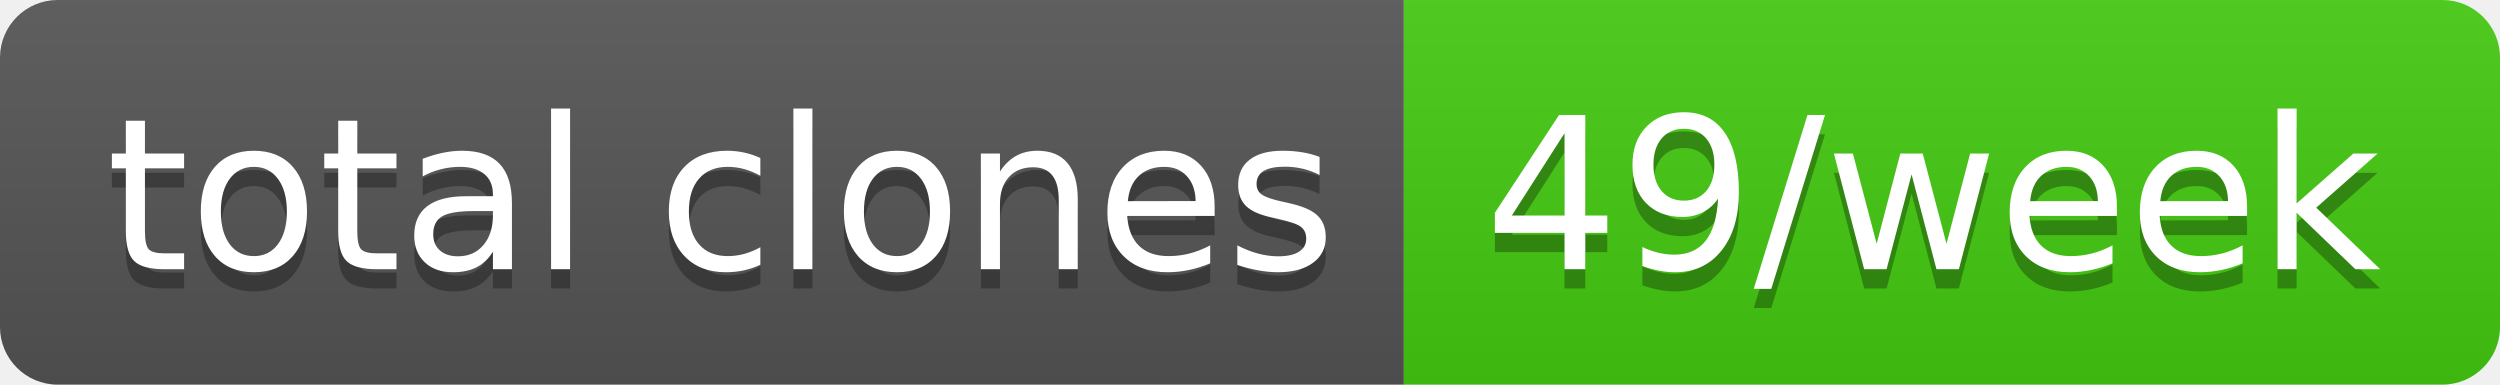
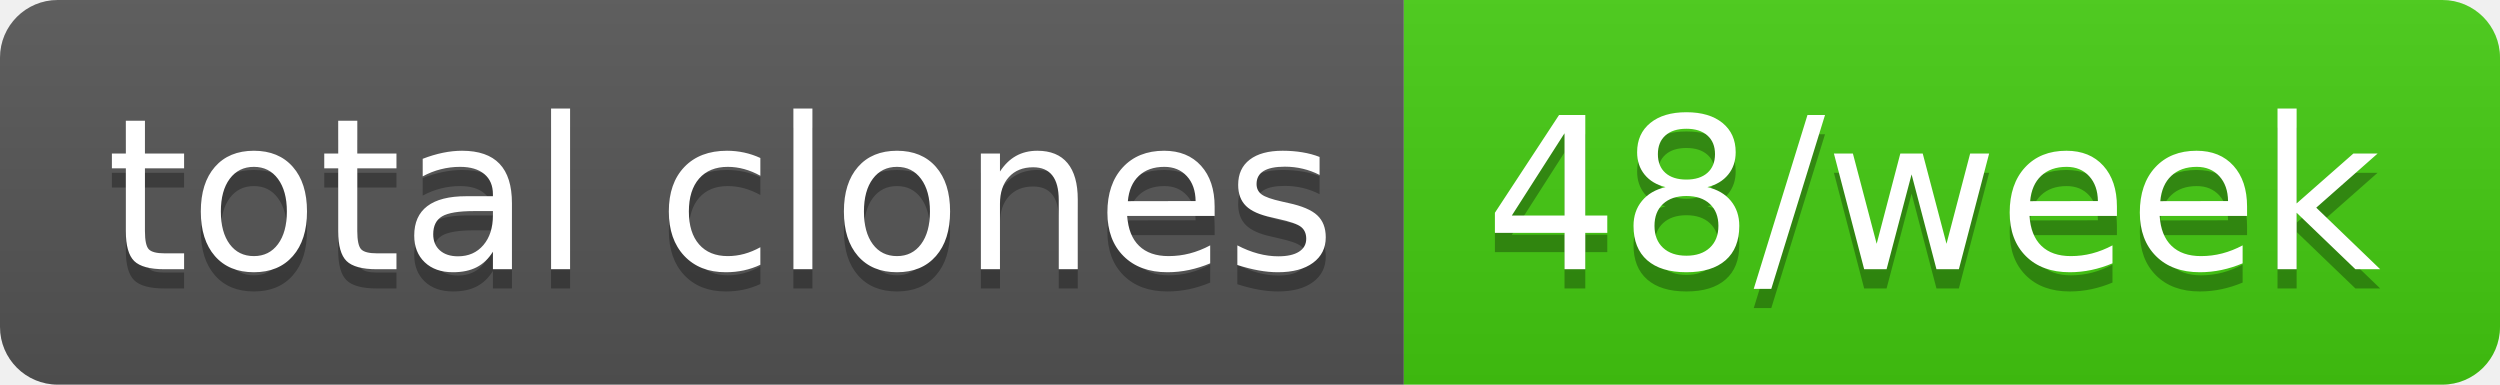
- <svg xmlns="http://www.w3.org/2000/svg" width="130" height="20" role="img" aria-label="total clones: 49/week">
+ <svg xmlns="http://www.w3.org/2000/svg" width="130" height="20" role="img" aria-label="total clones: 48/week">
  <linearGradient id="s" x2="0" y2="100%">
    <stop offset="0" stop-color="#bbb" stop-opacity=".1" />
    <stop offset="1" stop-opacity=".1" />
  </linearGradient>
  <clipPath id="r">
    <rect width="130" height="20" rx="3" fill="#fff" />
  </clipPath>
  <g clip-path="url(#r)">
    <rect width="73" height="20" fill="#555" />
    <rect x="73" width="57" height="20" fill="#4c1" />
    <rect width="130" height="20" fill="url(#s)" />
  </g>
  <g fill="#fff" text-anchor="middle" font-family="Verdana,Geneva,DejaVu Sans,sans-serif" text-rendering="geometricPrecision" font-size="110">
    <text aria-hidden="true" x="375" y="150" fill="#010101" fill-opacity=".3" transform="scale(.1)" textLength="630">total clones</text>
    <text x="375" y="140" transform="scale(.1)" fill="#fff" textLength="630">total clones</text>
-     <text aria-hidden="true" x="1005" y="150" fill="#010101" fill-opacity=".3" transform="scale(.1)" textLength="470">49/week</text>
-     <text x="1005" y="140" transform="scale(.1)" fill="#fff" textLength="470">49/week</text>
+     <text aria-hidden="true" x="1005" y="150" fill="#010101" fill-opacity=".3" transform="scale(.1)" textLength="470">48/week</text>
+     <text x="1005" y="140" transform="scale(.1)" fill="#fff" textLength="470">48/week</text>
  </g>
</svg>
